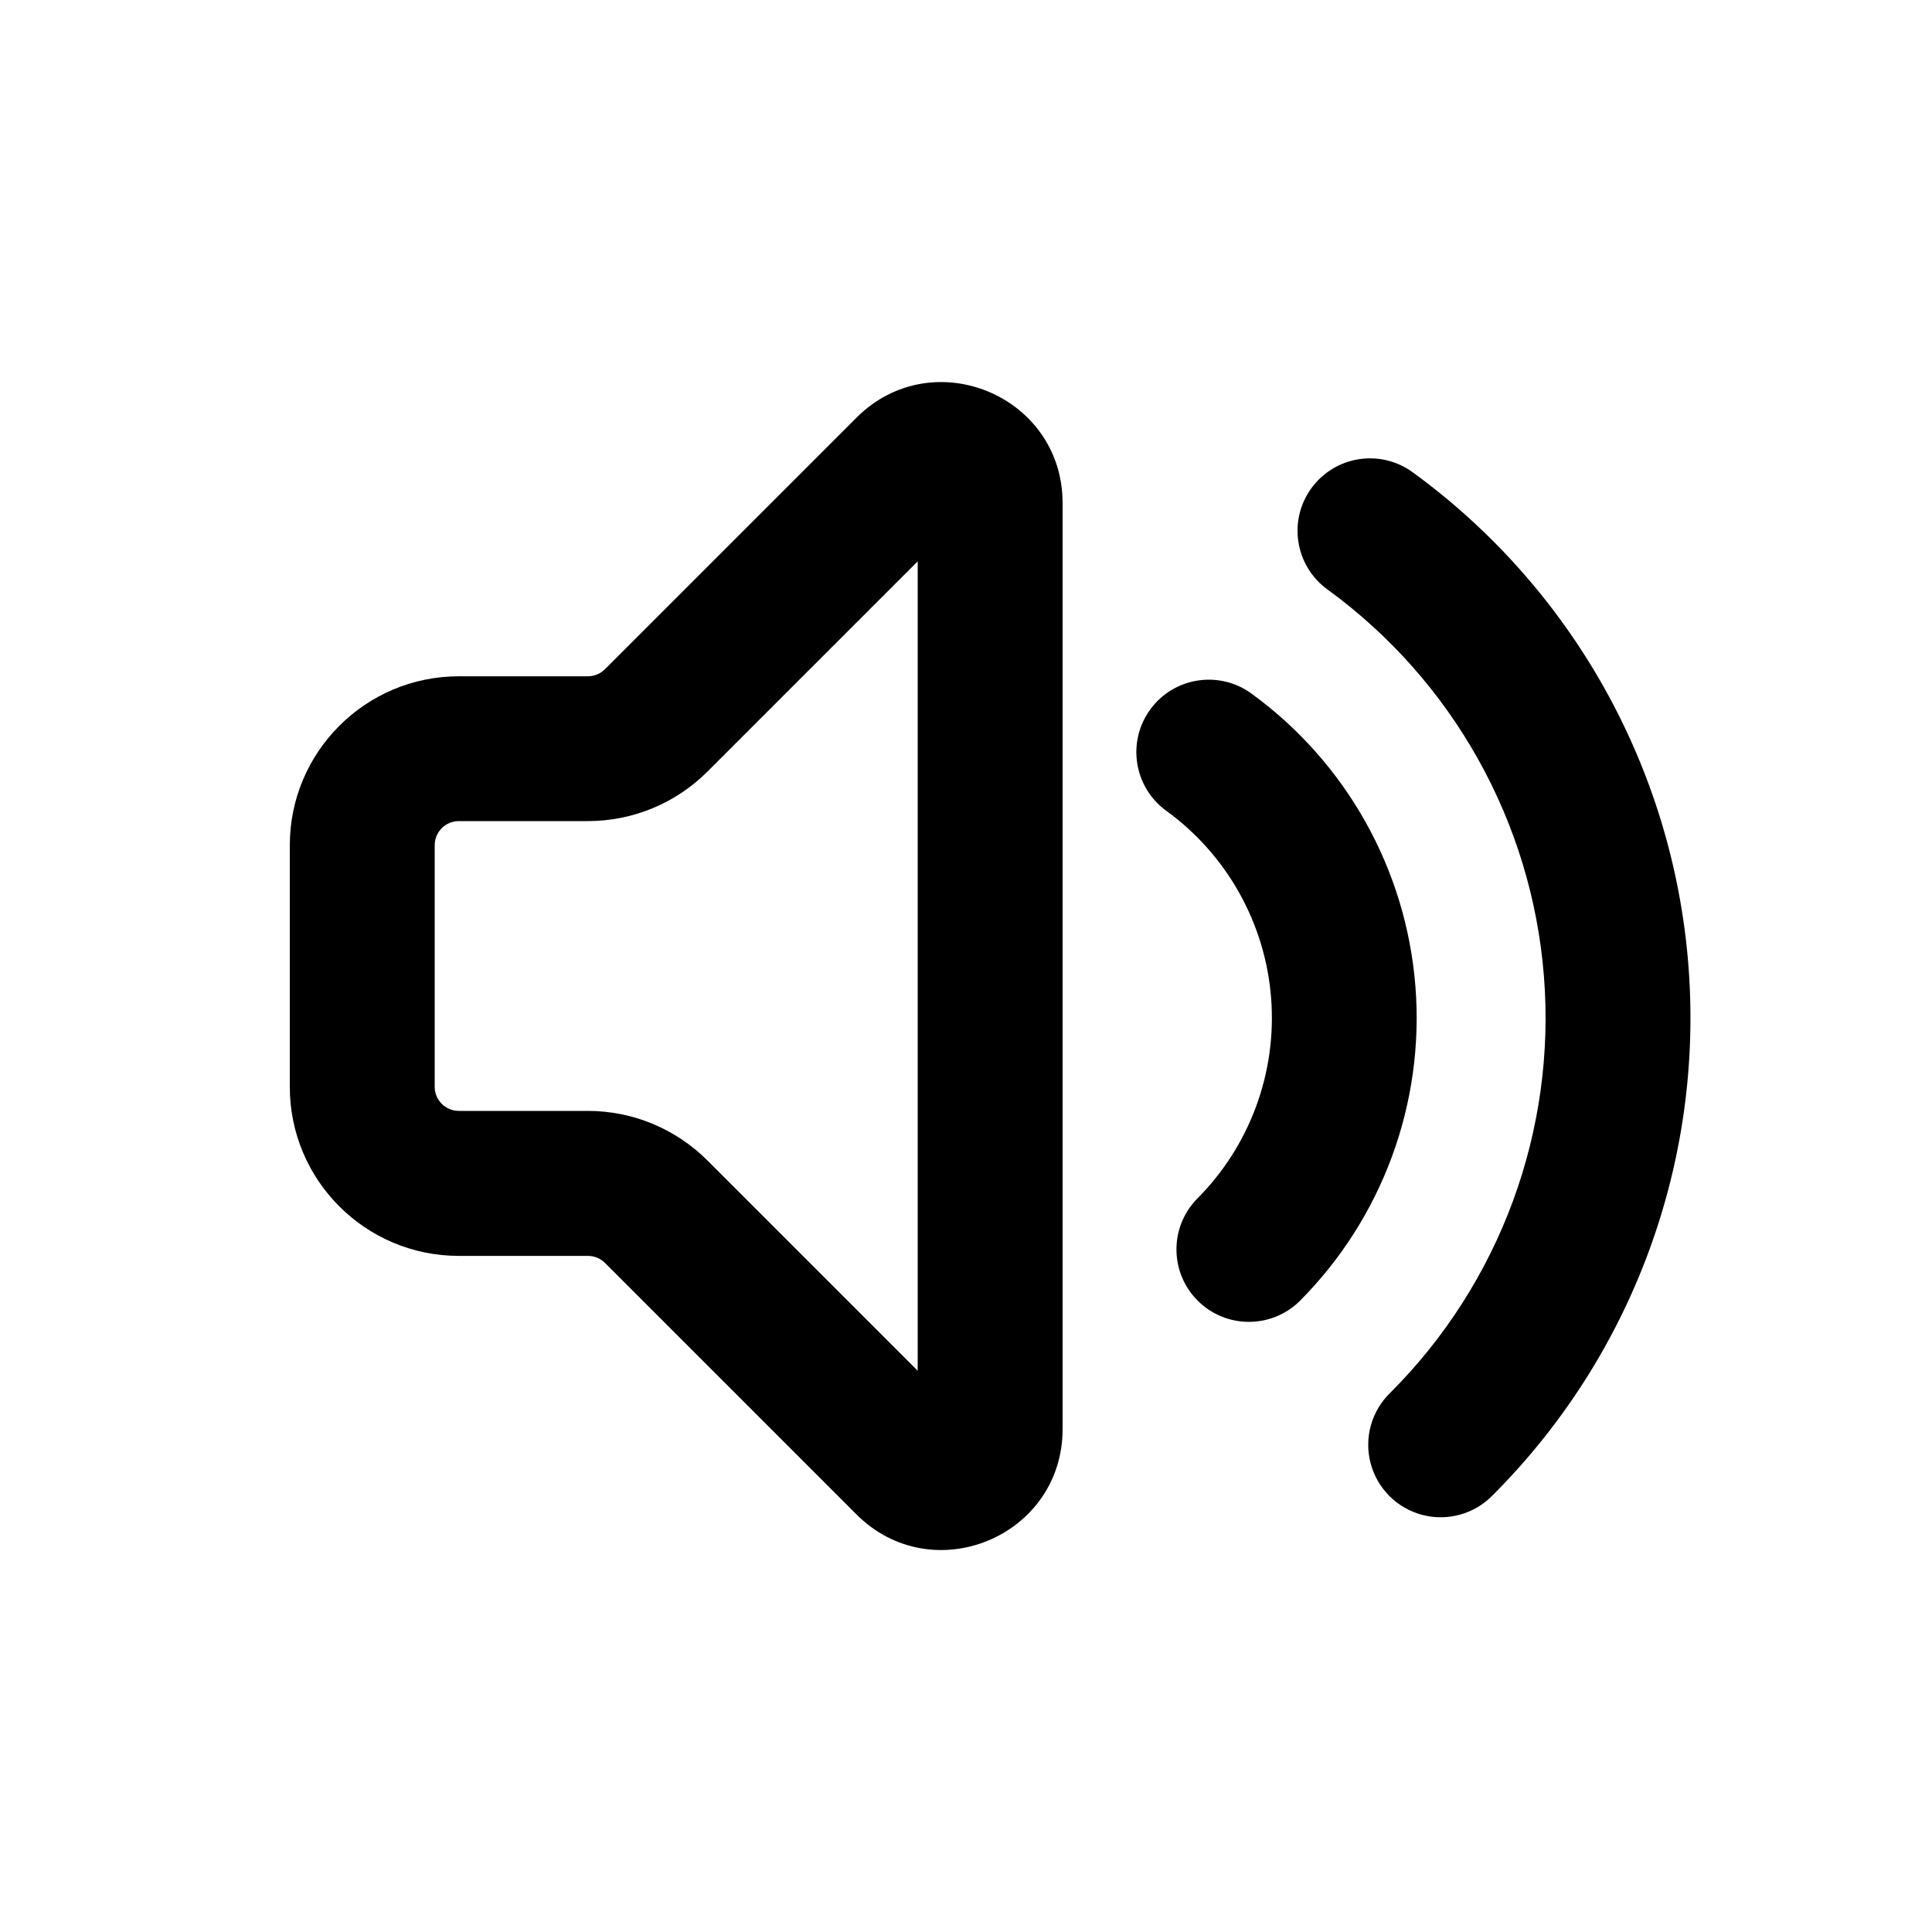
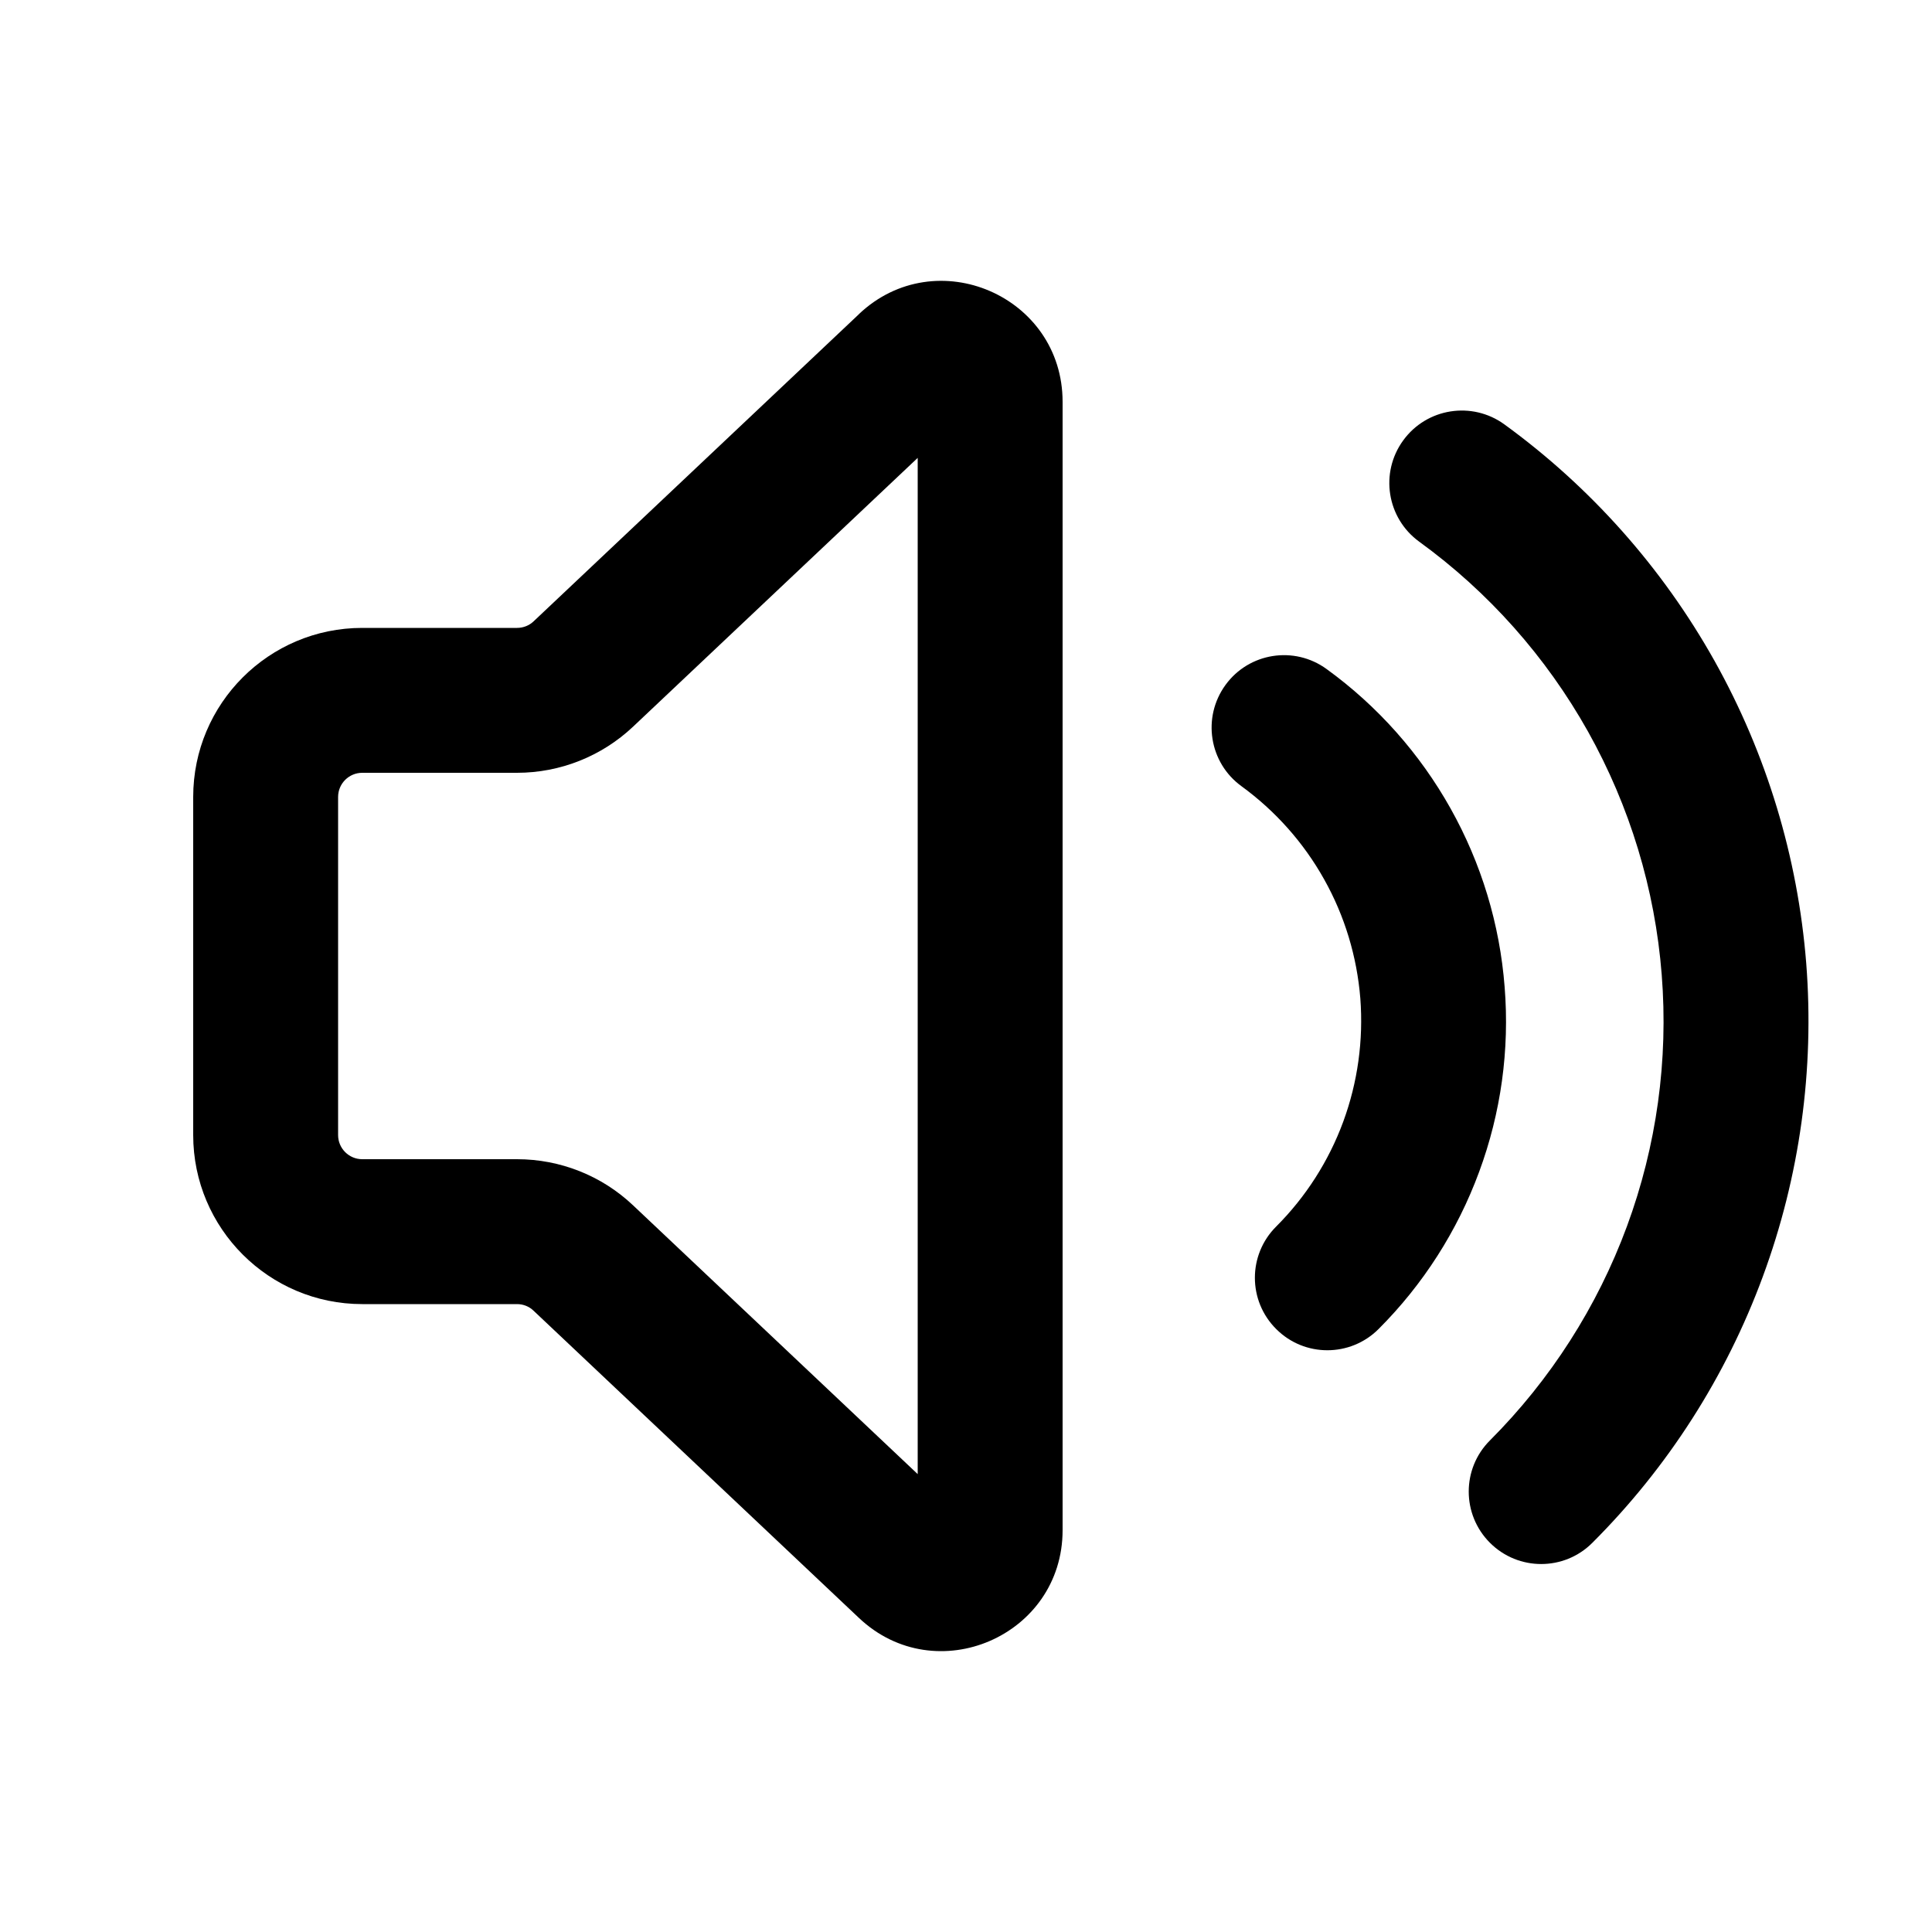
<svg xmlns="http://www.w3.org/2000/svg" viewBox="0 0 20 20">
-   <path fill-rule="evenodd" d="M8.866 4.324c.788-.788 2.134-.23 2.134.884v9.585c0 1.114-1.346 1.672-2.134.884l-2.603-2.603a.25.25 0 0 0-.177-.073h-1.336a1.75 1.75 0 0 1-1.75-1.75v-2.5c0-.967.784-1.75 1.75-1.75h1.336a.25.25 0 0 0 .177-.074l2.603-2.603Zm.634 1.487-2.177 2.177a1.75 1.75 0 0 1-1.237.512h-1.336a.25.25 0 0 0-.25.25v2.5c0 .139.112.25.25.25h1.336c.464 0 .909.185 1.237.513l2.177 2.177v-8.379Z" />
-   <path d="M11.907 7.345a.75.75 0 0 1 1.047-.166 4.152 4.152 0 0 1 .496 6.294.75.75 0 0 1-1.061-1.06 2.65 2.65 0 0 0-.316-4.02.75.75 0 0 1-.166-1.048Z" />
-   <path d="M14.62 4.886a.75.75 0 0 0-.881 1.214 5.486 5.486 0 0 1 .654 8.317.75.75 0 1 0 1.06 1.061 6.986 6.986 0 0 0-.833-10.592Z" />
+   <path fill-rule="evenodd" d="M8.892 3.251c.797-.753 2.108-.188 2.108.909v11.68c0 1.096-1.311 1.662-2.108.909l-3.368-3.18c-.046-.045-.108-.069-.172-.069h-1.602c-.966 0-1.75-.784-1.75-1.75v-3.5c0-.967.784-1.75 1.75-1.75h1.602c.064 0 .126-.024.172-.068l3.368-3.18Zm.608 1.489-2.946 2.782c-.325.307-.755.478-1.202.478h-1.602c-.138 0-.25.112-.25.25v3.5c0 .138.112.25.25.25h1.602c.447 0 .877.17 1.202.478l2.946 2.782v-10.52Z" />
+   <path d="M12.686 7.091c.243-.335.712-.409 1.047-.165.527.382.965.875 1.283 1.443.319.569.51 1.2.56 1.849.052.649-.038 1.302-.264 1.913-.225.611-.58 1.166-1.041 1.627-.293.293-.768.293-1.06 0-.294-.293-.294-.768 0-1.061.307-.307.544-.678.694-1.085.15-.408.21-.843.177-1.277-.035-.433-.162-.854-.375-1.233-.212-.379-.504-.707-.855-.963-.335-.243-.41-.712-.166-1.048Z" />
+   <path d="M15.573 4.393c-.335-.243-.804-.169-1.047.166-.244.335-.17.804.165 1.048.718.521 1.314 1.192 1.748 1.966.433.774.694 1.633.763 2.517.07.884-.053 1.773-.36 2.605-.307.832-.791 1.588-1.418 2.216-.293.292-.293.767 0 1.06.293.293.768.293 1.06 0 .781-.78 1.383-1.72 1.765-2.757.382-1.035.535-2.141.449-3.242-.087-1.1-.411-2.169-.95-3.132-.54-.963-1.282-1.798-2.175-2.447Z" />
</svg>
